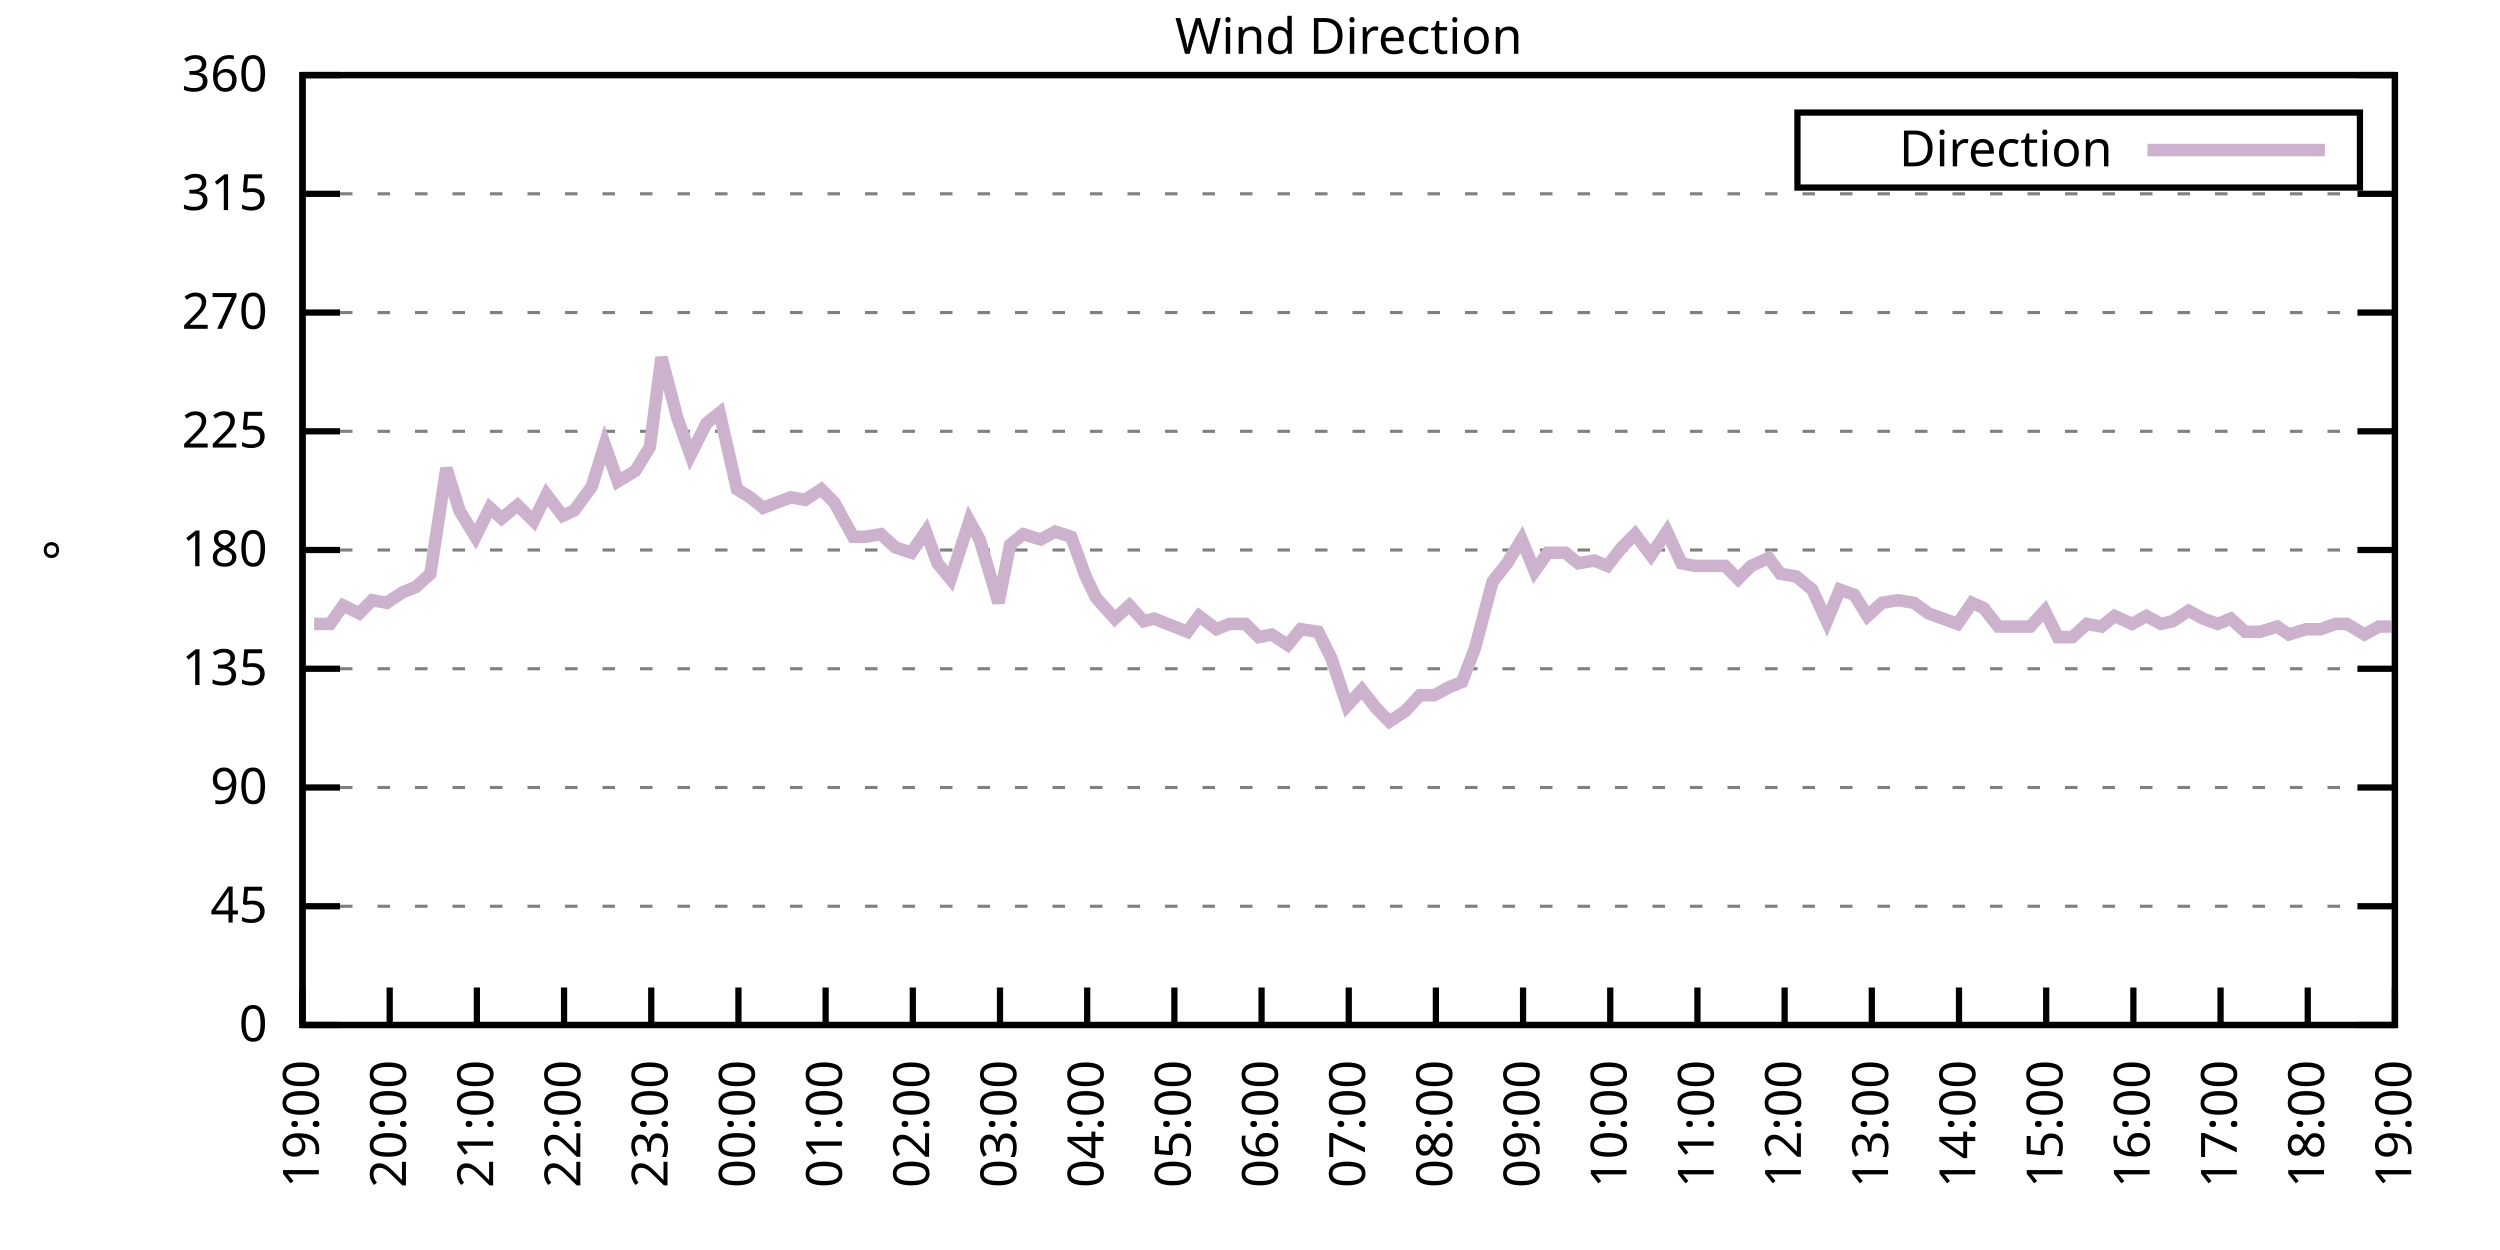
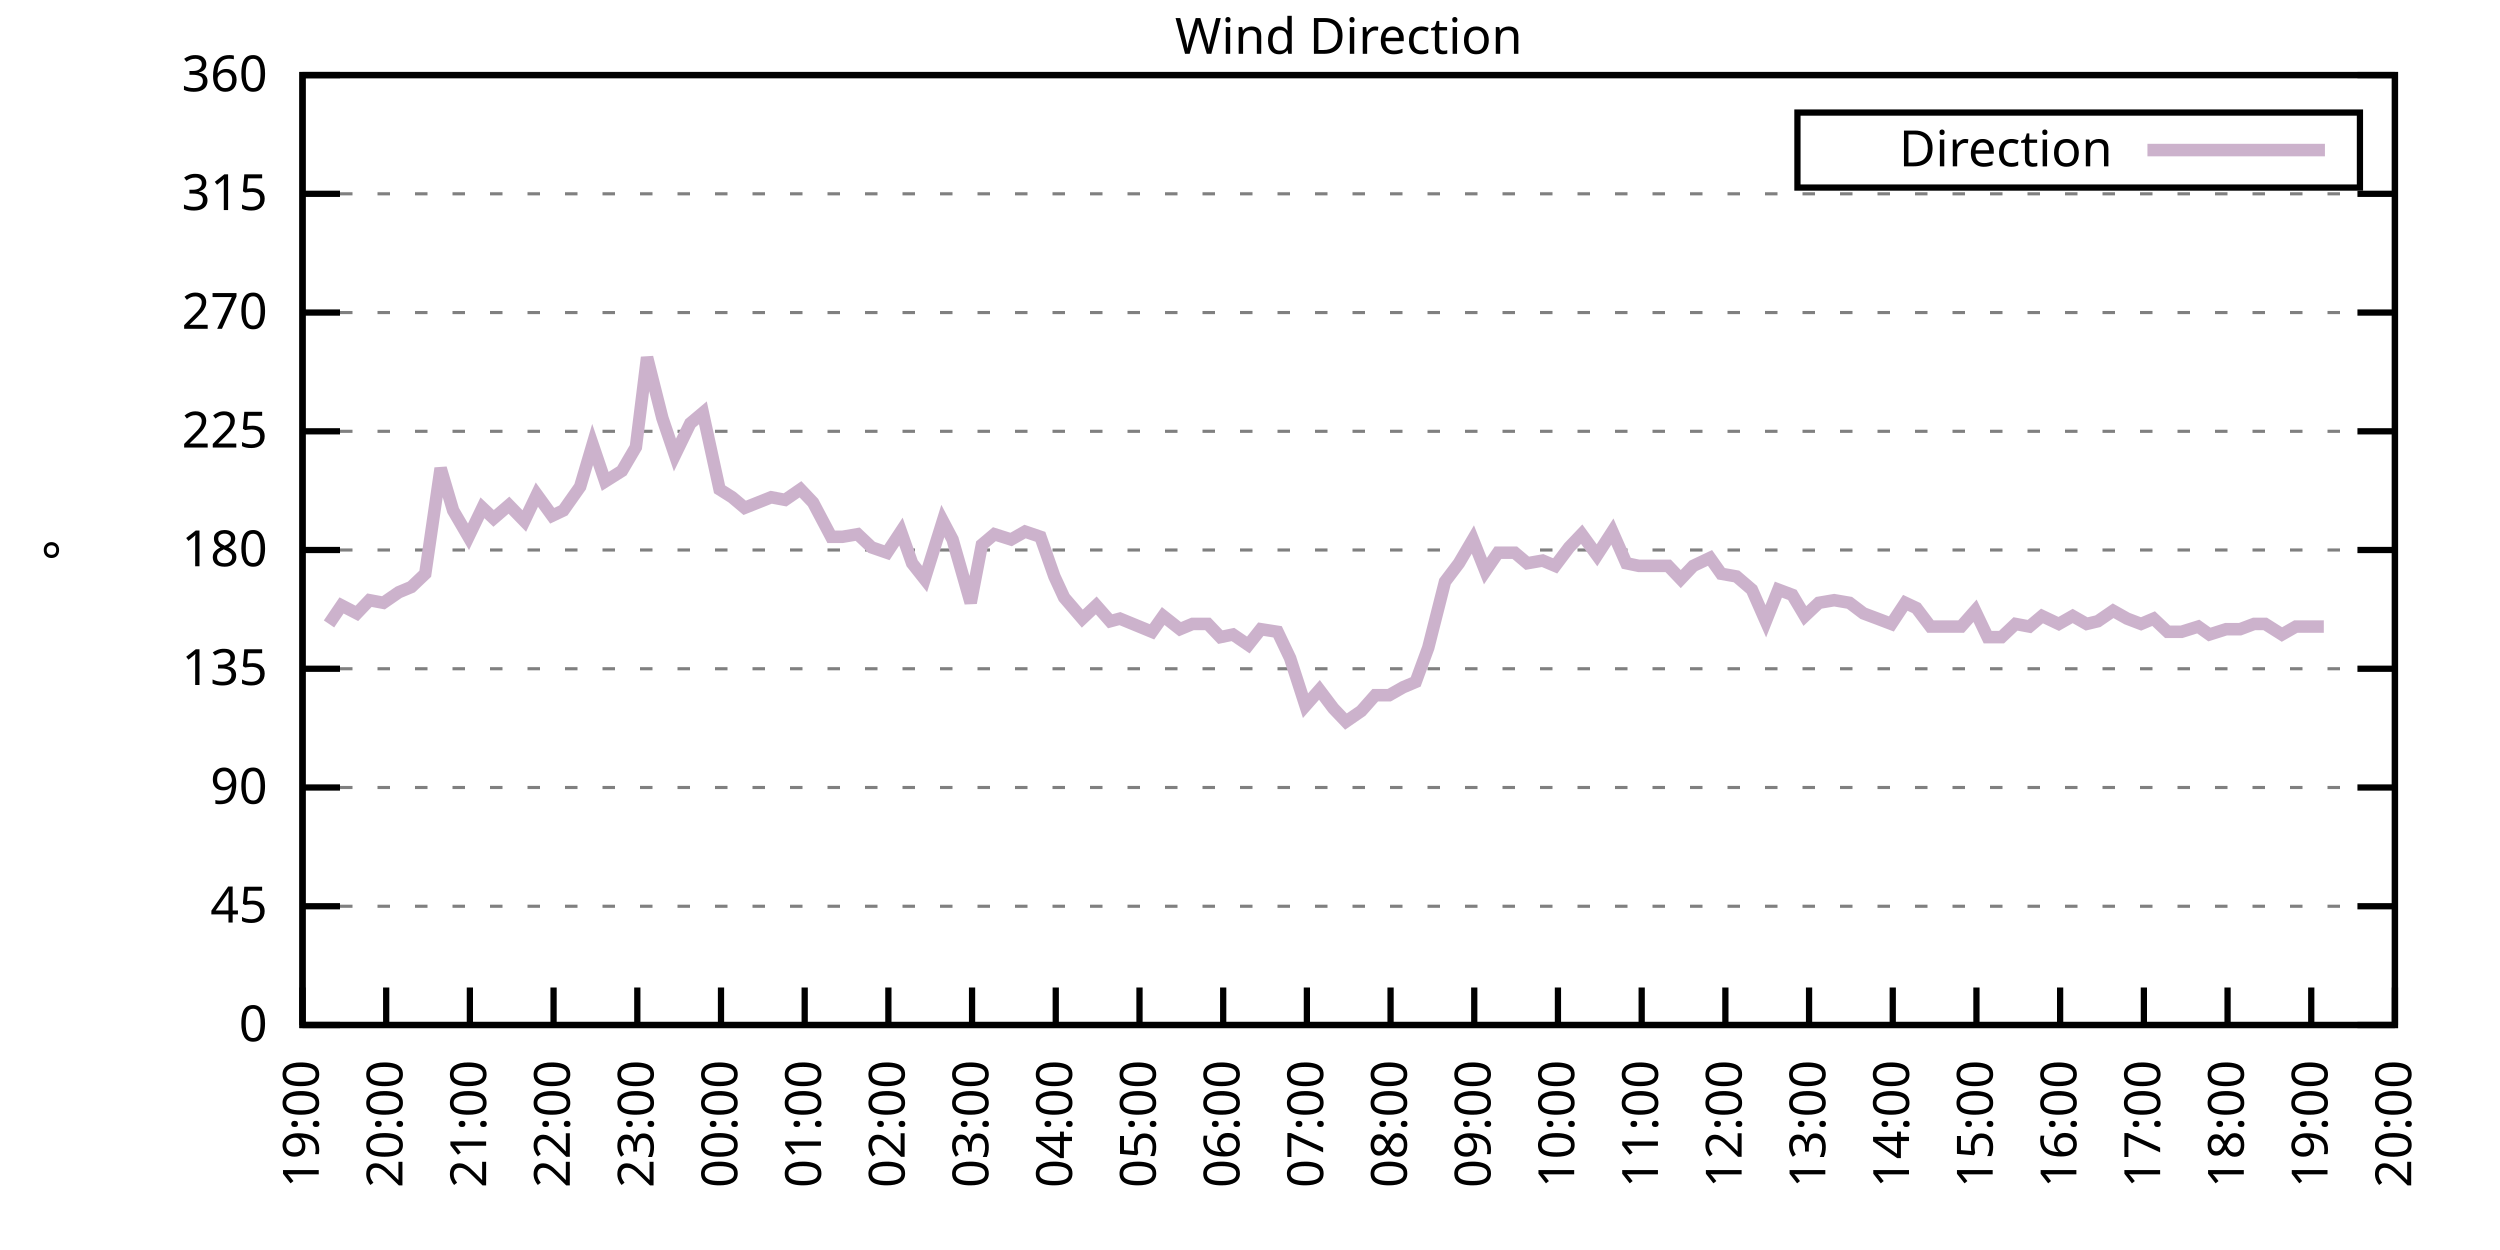
<svg xmlns="http://www.w3.org/2000/svg" xmlns:xlink="http://www.w3.org/1999/xlink" width="400" height="200" viewBox="0 0 400 200">
  <g id="gnuplot_canvas">
    <rect x="0" y="0" width="400" height="200" fill="none" />
    <defs>
      <circle id="gpDot" r="0.5" stroke-width="0.5" stroke="currentColor" />
      <path id="gpPt0" stroke-width="0.333" stroke="currentColor" d="M-1,0 h2 M0,-1 v2" />
      <path id="gpPt1" stroke-width="0.333" stroke="currentColor" d="M-1,-1 L1,1 M1,-1 L-1,1" />
      <path id="gpPt2" stroke-width="0.333" stroke="currentColor" d="M-1,0 L1,0 M0,-1 L0,1 M-1,-1 L1,1 M-1,1 L1,-1" />
      <rect id="gpPt3" stroke-width="0.333" stroke="currentColor" x="-1" y="-1" width="2" height="2" />
      <rect id="gpPt4" stroke-width="0.333" stroke="currentColor" fill="currentColor" x="-1" y="-1" width="2" height="2" />
      <circle id="gpPt5" stroke-width="0.333" stroke="currentColor" cx="0" cy="0" r="1" />
      <use xlink:href="#gpPt5" id="gpPt6" fill="currentColor" stroke="none" />
      <path id="gpPt7" stroke-width="0.333" stroke="currentColor" d="M0,-1.33 L-1.33,0.67 L1.33,0.67 z" />
      <use xlink:href="#gpPt7" id="gpPt8" fill="currentColor" stroke="none" />
      <use xlink:href="#gpPt7" id="gpPt9" stroke="currentColor" transform="rotate(180)" />
      <use xlink:href="#gpPt9" id="gpPt10" fill="currentColor" stroke="none" />
      <use xlink:href="#gpPt3" id="gpPt11" stroke="currentColor" transform="rotate(45)" />
      <use xlink:href="#gpPt11" id="gpPt12" fill="currentColor" stroke="none" />
      <path id="gpPt13" stroke-width="0.333" stroke="currentColor" d="M0,1.330 L1.265,0.411 L0.782,-1.067 L-0.782,-1.076 L-1.265,0.411 z" />
      <use xlink:href="#gpPt13" id="gpPt14" fill="currentColor" stroke="none" />
      <filter id="textbox" filterUnits="objectBoundingBox" x="0" y="0" height="1" width="1">
        <feFlood flood-color="white" flood-opacity="1" result="bgnd" />
        <feComposite in="SourceGraphic" in2="bgnd" operator="atop" />
      </filter>
      <filter id="greybox" filterUnits="objectBoundingBox" x="0" y="0" height="1" width="1">
        <feFlood flood-color="lightgrey" flood-opacity="1" result="grey" />
        <feComposite in="SourceGraphic" in2="grey" operator="atop" />
      </filter>
    </defs>
    <g fill="none" color="white" stroke="currentColor" stroke-width="1.00" stroke-linecap="butt" stroke-linejoin="miter">
</g>
    <g fill="none" color="black" stroke="currentColor" stroke-width="1.00" stroke-linecap="butt" stroke-linejoin="miter">
      <g stroke="none" shape-rendering="crispEdges">
        <polygon fill="rgb(255, 255, 255)" points="48.40,164.00 383.18,164.00 383.18,12.02 48.40,12.02 " />
      </g>
    </g>
    <g fill="none" color="black" stroke="currentColor" stroke-width="1.00" stroke-linecap="butt" stroke-linejoin="miter">
</g>
    <g fill="none" color="black" stroke="black" stroke-width="0.50" stroke-linecap="butt" stroke-linejoin="miter">
</g>
    <g fill="none" color="gray" stroke="currentColor" stroke-width="0.50" stroke-linecap="butt" stroke-linejoin="miter">
      <path stroke="gray" stroke-dasharray="2,4" class="gridline" d="M48.40,164.00 L383.19,164.00  " />
    </g>
    <g fill="none" color="gray" stroke="gray" stroke-width="1.00" stroke-linecap="butt" stroke-linejoin="miter">
</g>
    <g fill="none" color="black" stroke="currentColor" stroke-width="1.00" stroke-linecap="butt" stroke-linejoin="miter">
      <path stroke="black" d="M48.40,164.00 L54.40,164.00 M383.19,164.00 L377.19,164.00  " />
      <g transform="translate(42.80,166.60)" stroke="none" fill="black" font-family="Sans" font-size="8.00" text-anchor="end">
        <text>
          <tspan font-family="Sans"> 0</tspan>
        </text>
      </g>
    </g>
    <g fill="none" color="black" stroke="currentColor" stroke-width="1.00" stroke-linecap="butt" stroke-linejoin="miter">
</g>
    <g fill="none" color="black" stroke="black" stroke-width="0.50" stroke-linecap="butt" stroke-linejoin="miter">
</g>
    <g fill="none" color="gray" stroke="currentColor" stroke-width="0.50" stroke-linecap="butt" stroke-linejoin="miter">
      <path stroke="gray" stroke-dasharray="2,4" class="gridline" d="M48.40,145.00 L383.19,145.00  " />
    </g>
    <g fill="none" color="gray" stroke="gray" stroke-width="1.00" stroke-linecap="butt" stroke-linejoin="miter">
</g>
    <g fill="none" color="black" stroke="currentColor" stroke-width="1.00" stroke-linecap="butt" stroke-linejoin="miter">
      <path stroke="black" d="M48.40,145.00 L54.40,145.00 M383.19,145.00 L377.19,145.00  " />
      <g transform="translate(42.80,147.60)" stroke="none" fill="black" font-family="Sans" font-size="8.00" text-anchor="end">
        <text>
          <tspan font-family="Sans"> 45</tspan>
        </text>
      </g>
    </g>
    <g fill="none" color="black" stroke="currentColor" stroke-width="1.00" stroke-linecap="butt" stroke-linejoin="miter">
</g>
    <g fill="none" color="black" stroke="black" stroke-width="0.50" stroke-linecap="butt" stroke-linejoin="miter">
</g>
    <g fill="none" color="gray" stroke="currentColor" stroke-width="0.50" stroke-linecap="butt" stroke-linejoin="miter">
      <path stroke="gray" stroke-dasharray="2,4" class="gridline" d="M48.40,126.00 L383.19,126.00  " />
    </g>
    <g fill="none" color="gray" stroke="gray" stroke-width="1.00" stroke-linecap="butt" stroke-linejoin="miter">
</g>
    <g fill="none" color="black" stroke="currentColor" stroke-width="1.00" stroke-linecap="butt" stroke-linejoin="miter">
      <path stroke="black" d="M48.40,126.00 L54.40,126.00 M383.19,126.00 L377.19,126.00  " />
      <g transform="translate(42.80,128.60)" stroke="none" fill="black" font-family="Sans" font-size="8.00" text-anchor="end">
        <text>
          <tspan font-family="Sans"> 90</tspan>
        </text>
      </g>
    </g>
    <g fill="none" color="black" stroke="currentColor" stroke-width="1.00" stroke-linecap="butt" stroke-linejoin="miter">
</g>
    <g fill="none" color="black" stroke="black" stroke-width="0.50" stroke-linecap="butt" stroke-linejoin="miter">
</g>
    <g fill="none" color="gray" stroke="currentColor" stroke-width="0.50" stroke-linecap="butt" stroke-linejoin="miter">
      <path stroke="gray" stroke-dasharray="2,4" class="gridline" d="M48.40,107.00 L383.19,107.00  " />
    </g>
    <g fill="none" color="gray" stroke="gray" stroke-width="1.00" stroke-linecap="butt" stroke-linejoin="miter">
</g>
    <g fill="none" color="black" stroke="currentColor" stroke-width="1.00" stroke-linecap="butt" stroke-linejoin="miter">
      <path stroke="black" d="M48.40,107.00 L54.40,107.00 M383.19,107.00 L377.19,107.00  " />
      <g transform="translate(42.80,109.60)" stroke="none" fill="black" font-family="Sans" font-size="8.00" text-anchor="end">
        <text>
          <tspan font-family="Sans"> 135</tspan>
        </text>
      </g>
    </g>
    <g fill="none" color="black" stroke="currentColor" stroke-width="1.00" stroke-linecap="butt" stroke-linejoin="miter">
</g>
    <g fill="none" color="black" stroke="black" stroke-width="0.50" stroke-linecap="butt" stroke-linejoin="miter">
</g>
    <g fill="none" color="gray" stroke="currentColor" stroke-width="0.50" stroke-linecap="butt" stroke-linejoin="miter">
      <path stroke="gray" stroke-dasharray="2,4" class="gridline" d="M48.40,88.00 L383.19,88.00  " />
    </g>
    <g fill="none" color="gray" stroke="gray" stroke-width="1.00" stroke-linecap="butt" stroke-linejoin="miter">
</g>
    <g fill="none" color="black" stroke="currentColor" stroke-width="1.00" stroke-linecap="butt" stroke-linejoin="miter">
      <path stroke="black" d="M48.40,88.00 L54.40,88.00 M383.19,88.00 L377.19,88.00  " />
      <g transform="translate(42.80,90.60)" stroke="none" fill="black" font-family="Sans" font-size="8.00" text-anchor="end">
        <text>
          <tspan font-family="Sans"> 180</tspan>
        </text>
      </g>
    </g>
    <g fill="none" color="black" stroke="currentColor" stroke-width="1.00" stroke-linecap="butt" stroke-linejoin="miter">
</g>
    <g fill="none" color="black" stroke="black" stroke-width="0.50" stroke-linecap="butt" stroke-linejoin="miter">
</g>
    <g fill="none" color="gray" stroke="currentColor" stroke-width="0.50" stroke-linecap="butt" stroke-linejoin="miter">
      <path stroke="gray" stroke-dasharray="2,4" class="gridline" d="M48.40,69.01 L383.19,69.01  " />
    </g>
    <g fill="none" color="gray" stroke="gray" stroke-width="1.00" stroke-linecap="butt" stroke-linejoin="miter">
</g>
    <g fill="none" color="black" stroke="currentColor" stroke-width="1.00" stroke-linecap="butt" stroke-linejoin="miter">
      <path stroke="black" d="M48.40,69.01 L54.40,69.01 M383.19,69.01 L377.19,69.01  " />
      <g transform="translate(42.80,71.61)" stroke="none" fill="black" font-family="Sans" font-size="8.00" text-anchor="end">
        <text>
          <tspan font-family="Sans"> 225</tspan>
        </text>
      </g>
    </g>
    <g fill="none" color="black" stroke="currentColor" stroke-width="1.00" stroke-linecap="butt" stroke-linejoin="miter">
</g>
    <g fill="none" color="black" stroke="black" stroke-width="0.50" stroke-linecap="butt" stroke-linejoin="miter">
</g>
    <g fill="none" color="gray" stroke="currentColor" stroke-width="0.50" stroke-linecap="butt" stroke-linejoin="miter">
      <path stroke="gray" stroke-dasharray="2,4" class="gridline" d="M48.40,50.01 L383.19,50.01  " />
    </g>
    <g fill="none" color="gray" stroke="gray" stroke-width="1.00" stroke-linecap="butt" stroke-linejoin="miter">
</g>
    <g fill="none" color="black" stroke="currentColor" stroke-width="1.00" stroke-linecap="butt" stroke-linejoin="miter">
      <path stroke="black" d="M48.40,50.01 L54.40,50.01 M383.19,50.01 L377.19,50.01  " />
      <g transform="translate(42.80,52.61)" stroke="none" fill="black" font-family="Sans" font-size="8.00" text-anchor="end">
        <text>
          <tspan font-family="Sans"> 270</tspan>
        </text>
      </g>
    </g>
    <g fill="none" color="black" stroke="currentColor" stroke-width="1.00" stroke-linecap="butt" stroke-linejoin="miter">
</g>
    <g fill="none" color="black" stroke="black" stroke-width="0.50" stroke-linecap="butt" stroke-linejoin="miter">
</g>
    <g fill="none" color="gray" stroke="currentColor" stroke-width="0.50" stroke-linecap="butt" stroke-linejoin="miter">
      <path stroke="gray" stroke-dasharray="2,4" class="gridline" d="M48.40,31.01 L383.19,31.01  " />
    </g>
    <g fill="none" color="gray" stroke="gray" stroke-width="1.00" stroke-linecap="butt" stroke-linejoin="miter">
</g>
    <g fill="none" color="black" stroke="currentColor" stroke-width="1.00" stroke-linecap="butt" stroke-linejoin="miter">
      <path stroke="black" d="M48.40,31.01 L54.40,31.01 M383.19,31.01 L377.19,31.01  " />
      <g transform="translate(42.80,33.61)" stroke="none" fill="black" font-family="Sans" font-size="8.00" text-anchor="end">
        <text>
          <tspan font-family="Sans"> 315</tspan>
        </text>
      </g>
    </g>
    <g fill="none" color="black" stroke="currentColor" stroke-width="1.00" stroke-linecap="butt" stroke-linejoin="miter">
</g>
    <g fill="none" color="black" stroke="black" stroke-width="0.50" stroke-linecap="butt" stroke-linejoin="miter">
</g>
    <g fill="none" color="gray" stroke="currentColor" stroke-width="0.50" stroke-linecap="butt" stroke-linejoin="miter">
      <path stroke="gray" stroke-dasharray="2,4" class="gridline" d="M48.40,12.01 L383.19,12.01  " />
    </g>
    <g fill="none" color="gray" stroke="gray" stroke-width="1.00" stroke-linecap="butt" stroke-linejoin="miter">
</g>
    <g fill="none" color="black" stroke="currentColor" stroke-width="1.00" stroke-linecap="butt" stroke-linejoin="miter">
      <path stroke="black" d="M48.40,12.01 L54.40,12.01 M383.19,12.01 L377.19,12.01  " />
      <g transform="translate(42.80,14.61)" stroke="none" fill="black" font-family="Sans" font-size="8.00" text-anchor="end">
        <text>
          <tspan font-family="Sans"> 360</tspan>
        </text>
      </g>
    </g>
    <g fill="none" color="black" stroke="currentColor" stroke-width="1.00" stroke-linecap="butt" stroke-linejoin="miter">
      <path stroke="black" d="M48.40,164.00 L48.40,158.00  " />
      <g transform="translate(51.00,169.60) rotate(270.00)" stroke="none" fill="black" font-family="Sans" font-size="8.00" text-anchor="end">
        <text>
          <tspan font-family="Sans">19:00</tspan>
        </text>
      </g>
    </g>
    <g fill="none" color="black" stroke="currentColor" stroke-width="1.00" stroke-linecap="butt" stroke-linejoin="miter">
-       <path stroke="black" d="M62.35,164.00 L62.35,158.00  " />
-       <g transform="translate(64.95,169.60) rotate(270.00)" stroke="none" fill="black" font-family="Sans" font-size="8.00" text-anchor="end">
+       <path stroke="black" d="M61.79,164.00 L61.79,158.00  " />
+       <g transform="translate(64.39,169.60) rotate(270.00)" stroke="none" fill="black" font-family="Sans" font-size="8.00" text-anchor="end">
        <text>
          <tspan font-family="Sans">20:00</tspan>
        </text>
      </g>
    </g>
    <g fill="none" color="black" stroke="currentColor" stroke-width="1.00" stroke-linecap="butt" stroke-linejoin="miter">
-       <path stroke="black" d="M76.30,164.00 L76.30,158.00  " />
-       <g transform="translate(78.90,169.60) rotate(270.00)" stroke="none" fill="black" font-family="Sans" font-size="8.00" text-anchor="end">
+       <path stroke="black" d="M75.18,164.00 L75.18,158.00  " />
+       <g transform="translate(77.78,169.60) rotate(270.00)" stroke="none" fill="black" font-family="Sans" font-size="8.00" text-anchor="end">
        <text>
          <tspan font-family="Sans">21:00</tspan>
        </text>
      </g>
    </g>
    <g fill="none" color="black" stroke="currentColor" stroke-width="1.00" stroke-linecap="butt" stroke-linejoin="miter">
-       <path stroke="black" d="M90.25,164.00 L90.25,158.00  " />
-       <g transform="translate(92.85,169.60) rotate(270.00)" stroke="none" fill="black" font-family="Sans" font-size="8.00" text-anchor="end">
+       <path stroke="black" d="M88.57,164.00 L88.57,158.00  " />
+       <g transform="translate(91.17,169.60) rotate(270.00)" stroke="none" fill="black" font-family="Sans" font-size="8.00" text-anchor="end">
        <text>
          <tspan font-family="Sans">22:00</tspan>
        </text>
      </g>
    </g>
    <g fill="none" color="black" stroke="currentColor" stroke-width="1.00" stroke-linecap="butt" stroke-linejoin="miter">
-       <path stroke="black" d="M104.20,164.00 L104.20,158.00  " />
-       <g transform="translate(106.80,169.60) rotate(270.00)" stroke="none" fill="black" font-family="Sans" font-size="8.00" text-anchor="end">
+       <path stroke="black" d="M101.97,164.00 L101.97,158.00  " />
+       <g transform="translate(104.57,169.60) rotate(270.00)" stroke="none" fill="black" font-family="Sans" font-size="8.00" text-anchor="end">
        <text>
          <tspan font-family="Sans">23:00</tspan>
        </text>
      </g>
    </g>
    <g fill="none" color="black" stroke="currentColor" stroke-width="1.00" stroke-linecap="butt" stroke-linejoin="miter">
-       <path stroke="black" d="M118.15,164.00 L118.15,158.00  " />
-       <g transform="translate(120.75,169.60) rotate(270.00)" stroke="none" fill="black" font-family="Sans" font-size="8.00" text-anchor="end">
+       <path stroke="black" d="M115.36,164.00 L115.36,158.00  " />
+       <g transform="translate(117.96,169.60) rotate(270.00)" stroke="none" fill="black" font-family="Sans" font-size="8.00" text-anchor="end">
        <text>
          <tspan font-family="Sans">00:00</tspan>
        </text>
      </g>
    </g>
    <g fill="none" color="black" stroke="currentColor" stroke-width="1.00" stroke-linecap="butt" stroke-linejoin="miter">
-       <path stroke="black" d="M132.10,164.00 L132.10,158.00  " />
-       <g transform="translate(134.70,169.60) rotate(270.00)" stroke="none" fill="black" font-family="Sans" font-size="8.00" text-anchor="end">
+       <path stroke="black" d="M128.75,164.00 L128.75,158.00  " />
+       <g transform="translate(131.35,169.60) rotate(270.00)" stroke="none" fill="black" font-family="Sans" font-size="8.00" text-anchor="end">
        <text>
          <tspan font-family="Sans">01:00</tspan>
        </text>
      </g>
    </g>
    <g fill="none" color="black" stroke="currentColor" stroke-width="1.00" stroke-linecap="butt" stroke-linejoin="miter">
-       <path stroke="black" d="M146.05,164.00 L146.05,158.00  " />
-       <g transform="translate(148.65,169.60) rotate(270.00)" stroke="none" fill="black" font-family="Sans" font-size="8.00" text-anchor="end">
+       <path stroke="black" d="M142.14,164.00 L142.14,158.00  " />
+       <g transform="translate(144.74,169.60) rotate(270.00)" stroke="none" fill="black" font-family="Sans" font-size="8.00" text-anchor="end">
        <text>
          <tspan font-family="Sans">02:00</tspan>
        </text>
      </g>
    </g>
    <g fill="none" color="black" stroke="currentColor" stroke-width="1.00" stroke-linecap="butt" stroke-linejoin="miter">
-       <path stroke="black" d="M160.00,164.00 L160.00,158.00  " />
-       <g transform="translate(162.60,169.60) rotate(270.00)" stroke="none" fill="black" font-family="Sans" font-size="8.00" text-anchor="end">
+       <path stroke="black" d="M155.53,164.00 L155.53,158.00  " />
+       <g transform="translate(158.13,169.60) rotate(270.00)" stroke="none" fill="black" font-family="Sans" font-size="8.00" text-anchor="end">
        <text>
          <tspan font-family="Sans">03:00</tspan>
        </text>
      </g>
    </g>
    <g fill="none" color="black" stroke="currentColor" stroke-width="1.00" stroke-linecap="butt" stroke-linejoin="miter">
-       <path stroke="black" d="M173.95,164.00 L173.95,158.00  " />
-       <g transform="translate(176.55,169.60) rotate(270.00)" stroke="none" fill="black" font-family="Sans" font-size="8.00" text-anchor="end">
+       <path stroke="black" d="M168.92,164.00 L168.92,158.00  " />
+       <g transform="translate(171.52,169.60) rotate(270.00)" stroke="none" fill="black" font-family="Sans" font-size="8.00" text-anchor="end">
        <text>
          <tspan font-family="Sans">04:00</tspan>
        </text>
      </g>
    </g>
    <g fill="none" color="black" stroke="currentColor" stroke-width="1.00" stroke-linecap="butt" stroke-linejoin="miter">
-       <path stroke="black" d="M187.90,164.00 L187.90,158.00  " />
-       <g transform="translate(190.50,169.60) rotate(270.00)" stroke="none" fill="black" font-family="Sans" font-size="8.00" text-anchor="end">
+       <path stroke="black" d="M182.32,164.00 L182.32,158.00  " />
+       <g transform="translate(184.92,169.60) rotate(270.00)" stroke="none" fill="black" font-family="Sans" font-size="8.00" text-anchor="end">
        <text>
          <tspan font-family="Sans">05:00</tspan>
        </text>
      </g>
    </g>
    <g fill="none" color="black" stroke="currentColor" stroke-width="1.00" stroke-linecap="butt" stroke-linejoin="miter">
-       <path stroke="black" d="M201.85,164.00 L201.85,158.00  " />
-       <g transform="translate(204.45,169.60) rotate(270.00)" stroke="none" fill="black" font-family="Sans" font-size="8.00" text-anchor="end">
+       <path stroke="black" d="M195.71,164.00 L195.71,158.00  " />
+       <g transform="translate(198.31,169.60) rotate(270.00)" stroke="none" fill="black" font-family="Sans" font-size="8.00" text-anchor="end">
        <text>
          <tspan font-family="Sans">06:00</tspan>
        </text>
      </g>
    </g>
    <g fill="none" color="black" stroke="currentColor" stroke-width="1.00" stroke-linecap="butt" stroke-linejoin="miter">
-       <path stroke="black" d="M215.80,164.00 L215.80,158.00  " />
-       <g transform="translate(218.40,169.60) rotate(270.00)" stroke="none" fill="black" font-family="Sans" font-size="8.00" text-anchor="end">
+       <path stroke="black" d="M209.10,164.00 L209.10,158.00  " />
+       <g transform="translate(211.70,169.60) rotate(270.00)" stroke="none" fill="black" font-family="Sans" font-size="8.00" text-anchor="end">
        <text>
          <tspan font-family="Sans">07:00</tspan>
        </text>
      </g>
    </g>
    <g fill="none" color="black" stroke="currentColor" stroke-width="1.00" stroke-linecap="butt" stroke-linejoin="miter">
-       <path stroke="black" d="M229.74,164.00 L229.74,158.00  " />
-       <g transform="translate(232.34,169.60) rotate(270.00)" stroke="none" fill="black" font-family="Sans" font-size="8.00" text-anchor="end">
+       <path stroke="black" d="M222.49,164.00 L222.49,158.00  " />
+       <g transform="translate(225.09,169.60) rotate(270.00)" stroke="none" fill="black" font-family="Sans" font-size="8.00" text-anchor="end">
        <text>
          <tspan font-family="Sans">08:00</tspan>
        </text>
      </g>
    </g>
    <g fill="none" color="black" stroke="currentColor" stroke-width="1.00" stroke-linecap="butt" stroke-linejoin="miter">
-       <path stroke="black" d="M243.69,164.00 L243.69,158.00  " />
-       <g transform="translate(246.29,169.60) rotate(270.00)" stroke="none" fill="black" font-family="Sans" font-size="8.00" text-anchor="end">
+       <path stroke="black" d="M235.88,164.00 L235.88,158.00  " />
+       <g transform="translate(238.48,169.60) rotate(270.00)" stroke="none" fill="black" font-family="Sans" font-size="8.00" text-anchor="end">
        <text>
          <tspan font-family="Sans">09:00</tspan>
        </text>
      </g>
    </g>
    <g fill="none" color="black" stroke="currentColor" stroke-width="1.00" stroke-linecap="butt" stroke-linejoin="miter">
-       <path stroke="black" d="M257.64,164.00 L257.64,158.00  " />
-       <g transform="translate(260.24,169.60) rotate(270.00)" stroke="none" fill="black" font-family="Sans" font-size="8.00" text-anchor="end">
+       <path stroke="black" d="M249.27,164.00 L249.27,158.00  " />
+       <g transform="translate(251.87,169.60) rotate(270.00)" stroke="none" fill="black" font-family="Sans" font-size="8.00" text-anchor="end">
        <text>
          <tspan font-family="Sans">10:00</tspan>
        </text>
      </g>
    </g>
    <g fill="none" color="black" stroke="currentColor" stroke-width="1.00" stroke-linecap="butt" stroke-linejoin="miter">
-       <path stroke="black" d="M271.59,164.00 L271.59,158.00  " />
-       <g transform="translate(274.19,169.60) rotate(270.00)" stroke="none" fill="black" font-family="Sans" font-size="8.00" text-anchor="end">
+       <path stroke="black" d="M262.67,164.00 L262.67,158.00  " />
+       <g transform="translate(265.27,169.60) rotate(270.00)" stroke="none" fill="black" font-family="Sans" font-size="8.00" text-anchor="end">
        <text>
          <tspan font-family="Sans">11:00</tspan>
        </text>
      </g>
    </g>
    <g fill="none" color="black" stroke="currentColor" stroke-width="1.00" stroke-linecap="butt" stroke-linejoin="miter">
-       <path stroke="black" d="M285.54,164.00 L285.54,158.00  " />
-       <g transform="translate(288.14,169.60) rotate(270.00)" stroke="none" fill="black" font-family="Sans" font-size="8.00" text-anchor="end">
+       <path stroke="black" d="M276.06,164.00 L276.06,158.00  " />
+       <g transform="translate(278.66,169.60) rotate(270.00)" stroke="none" fill="black" font-family="Sans" font-size="8.00" text-anchor="end">
        <text>
          <tspan font-family="Sans">12:00</tspan>
        </text>
      </g>
    </g>
    <g fill="none" color="black" stroke="currentColor" stroke-width="1.00" stroke-linecap="butt" stroke-linejoin="miter">
-       <path stroke="black" d="M299.49,164.00 L299.49,158.00  " />
-       <g transform="translate(302.09,169.60) rotate(270.00)" stroke="none" fill="black" font-family="Sans" font-size="8.00" text-anchor="end">
+       <path stroke="black" d="M289.45,164.00 L289.45,158.00  " />
+       <g transform="translate(292.05,169.60) rotate(270.00)" stroke="none" fill="black" font-family="Sans" font-size="8.00" text-anchor="end">
        <text>
          <tspan font-family="Sans">13:00</tspan>
        </text>
      </g>
    </g>
    <g fill="none" color="black" stroke="currentColor" stroke-width="1.00" stroke-linecap="butt" stroke-linejoin="miter">
-       <path stroke="black" d="M313.44,164.00 L313.44,158.00  " />
-       <g transform="translate(316.04,169.60) rotate(270.00)" stroke="none" fill="black" font-family="Sans" font-size="8.00" text-anchor="end">
+       <path stroke="black" d="M302.84,164.00 L302.84,158.00  " />
+       <g transform="translate(305.44,169.60) rotate(270.00)" stroke="none" fill="black" font-family="Sans" font-size="8.00" text-anchor="end">
        <text>
          <tspan font-family="Sans">14:00</tspan>
        </text>
      </g>
    </g>
    <g fill="none" color="black" stroke="currentColor" stroke-width="1.00" stroke-linecap="butt" stroke-linejoin="miter">
-       <path stroke="black" d="M327.39,164.00 L327.39,158.00  " />
-       <g transform="translate(329.99,169.60) rotate(270.00)" stroke="none" fill="black" font-family="Sans" font-size="8.00" text-anchor="end">
+       <path stroke="black" d="M316.23,164.00 L316.23,158.00  " />
+       <g transform="translate(318.83,169.60) rotate(270.00)" stroke="none" fill="black" font-family="Sans" font-size="8.00" text-anchor="end">
        <text>
          <tspan font-family="Sans">15:00</tspan>
        </text>
      </g>
    </g>
    <g fill="none" color="black" stroke="currentColor" stroke-width="1.00" stroke-linecap="butt" stroke-linejoin="miter">
-       <path stroke="black" d="M341.34,164.00 L341.34,158.00  " />
-       <g transform="translate(343.94,169.60) rotate(270.00)" stroke="none" fill="black" font-family="Sans" font-size="8.00" text-anchor="end">
+       <path stroke="black" d="M329.62,164.00 L329.62,158.00  " />
+       <g transform="translate(332.22,169.60) rotate(270.00)" stroke="none" fill="black" font-family="Sans" font-size="8.00" text-anchor="end">
        <text>
          <tspan font-family="Sans">16:00</tspan>
        </text>
      </g>
    </g>
    <g fill="none" color="black" stroke="currentColor" stroke-width="1.00" stroke-linecap="butt" stroke-linejoin="miter">
-       <path stroke="black" d="M355.29,164.00 L355.29,158.00  " />
-       <g transform="translate(357.89,169.60) rotate(270.00)" stroke="none" fill="black" font-family="Sans" font-size="8.00" text-anchor="end">
+       <path stroke="black" d="M343.02,164.00 L343.02,158.00  " />
+       <g transform="translate(345.62,169.60) rotate(270.00)" stroke="none" fill="black" font-family="Sans" font-size="8.00" text-anchor="end">
        <text>
          <tspan font-family="Sans">17:00</tspan>
        </text>
      </g>
    </g>
    <g fill="none" color="black" stroke="currentColor" stroke-width="1.00" stroke-linecap="butt" stroke-linejoin="miter">
-       <path stroke="black" d="M369.24,164.00 L369.24,158.00  " />
-       <g transform="translate(371.84,169.60) rotate(270.00)" stroke="none" fill="black" font-family="Sans" font-size="8.00" text-anchor="end">
+       <path stroke="black" d="M356.41,164.00 L356.41,158.00  " />
+       <g transform="translate(359.01,169.60) rotate(270.00)" stroke="none" fill="black" font-family="Sans" font-size="8.00" text-anchor="end">
        <text>
          <tspan font-family="Sans">18:00</tspan>
+         </text>
+       </g>
+     </g>
+     <g fill="none" color="black" stroke="currentColor" stroke-width="1.00" stroke-linecap="butt" stroke-linejoin="miter">
+       <path stroke="black" d="M369.80,164.00 L369.80,158.00  " />
+       <g transform="translate(372.40,169.60) rotate(270.00)" stroke="none" fill="black" font-family="Sans" font-size="8.00" text-anchor="end">
+         <text>
+           <tspan font-family="Sans">19:00</tspan>
        </text>
      </g>
    </g>
    <g fill="none" color="black" stroke="currentColor" stroke-width="1.00" stroke-linecap="butt" stroke-linejoin="miter">
      <path stroke="black" d="M383.19,164.00 L383.19,158.00  " />
      <g transform="translate(385.79,169.60) rotate(270.00)" stroke="none" fill="black" font-family="Sans" font-size="8.00" text-anchor="end">
        <text>
-           <tspan font-family="Sans">19:00</tspan>
+           <tspan font-family="Sans">20:00</tspan>
        </text>
      </g>
    </g>
    <g fill="none" color="black" stroke="currentColor" stroke-width="1.00" stroke-linecap="butt" stroke-linejoin="miter">
</g>
    <g fill="none" color="black" stroke="currentColor" stroke-width="1.00" stroke-linecap="butt" stroke-linejoin="miter">
      <path stroke="black" d="M48.40,12.01 L48.40,164.00 L383.19,164.00 L383.19,12.01 L48.40,12.01 Z  " />
    </g>
    <g fill="none" color="black" stroke="currentColor" stroke-width="1.00" stroke-linecap="butt" stroke-linejoin="miter">
</g>
    <g fill="none" color="black" stroke="currentColor" stroke-width="1.00" stroke-linecap="butt" stroke-linejoin="miter">
      <path stroke="black" d="M287.59,30.01 L287.59,18.01 L377.59,18.01 L377.59,30.01 L287.59,30.01 Z  " />
    </g>
    <g id="Wind_direction_plot_1">
      <g fill="none" color="white" stroke="black" stroke-width="2.00" stroke-linecap="butt" stroke-linejoin="miter">
</g>
      <g fill="none" color="black" stroke="currentColor" stroke-width="2.00" stroke-linecap="butt" stroke-linejoin="miter">
        <g transform="translate(337.99,26.61)" stroke="none" fill="black" font-family="Sans" font-size="8.00" text-anchor="end">
          <text>
            <tspan font-family="Sans">Direction</tspan>
          </text>
        </g>
      </g>
      <g fill="none" color="black" stroke="currentColor" stroke-width="2.00" stroke-linecap="butt" stroke-linejoin="miter">
-         <path stroke="rgb(204, 178, 204)" d="M343.59,24.01 L371.99,24.01 M50.26,99.83 L52.82,99.83 L54.91,96.87 L57.47,98.14 L59.56,96.03 L61.88,96.45   L64.44,94.76 L66.53,93.92 L68.86,91.80 L71.42,74.92 L73.51,81.67 L76.07,85.89 L78.39,81.25 L80.25,82.94   L82.81,80.83 L85.37,83.36 L87.46,79.14 L90.02,82.52 L91.88,81.67 L94.67,77.87 L96.76,71.12 L98.85,77.03   L101.64,75.34 L103.97,71.54 L105.83,57.18 L108.38,66.90 L110.48,72.81 L113.03,67.74 L115.13,66.05 L117.92,78.29   L120.01,79.56 L122.10,81.25 L126.52,79.56 L128.84,79.98 L131.40,78.29 L133.49,80.41 L136.51,85.89 L138.37,85.89   L140.93,85.47 L143.26,87.58 L145.81,88.43 L148.14,85.05 L150.00,90.12 L152.09,92.65 L155.11,83.36 L156.74,86.32   L159.76,96.45 L161.62,87.16 L163.72,85.47 L166.51,86.32 L168.83,85.05 L171.39,85.89 L173.71,92.23 L175.34,95.60   L178.36,98.98 L180.69,96.87 L183.01,99.40 L184.64,98.98 L189.99,101.09 L191.85,98.56 L194.64,100.67 L196.73,99.83   L199.29,99.83 L201.38,101.94 L203.47,101.52 L206.03,103.20 L208.12,100.67 L210.91,101.09 L213.01,105.31 L215.56,112.91   L217.89,110.38 L220.21,113.34 L222.30,115.45 L224.86,113.76 L227.19,111.23 L229.51,111.23 L231.84,109.96 L233.93,109.11   L236.02,103.63 L238.81,93.07 L241.14,90.12 L243.46,86.32 L245.55,91.38 L247.65,88.43 L250.44,88.43 L252.53,90.12   L255.09,89.69 L257.18,90.54 L259.50,87.58 L261.60,85.47 L264.15,88.85 L266.71,85.05 L269.04,90.12 L271.13,90.54   L273.22,90.54 L276.01,90.54 L278.10,92.65 L280.20,90.54 L282.99,89.27 L284.85,91.80 L287.40,92.23 L289.96,94.34   L292.29,99.40 L294.38,94.34 L296.70,95.18 L298.80,98.56 L301.12,96.45 L303.68,96.03 L306.23,96.45 L308.56,98.14   L310.88,98.98 L313.21,99.83 L315.53,96.45 L317.39,97.29 L319.72,100.25 L322.28,100.25 L324.83,100.25 L327.16,97.72   L329.25,101.94 L331.58,101.94 L333.90,99.83 L336.23,100.25 L338.32,98.56 L341.11,99.83 L343.43,98.56 L345.76,99.83   L347.62,99.40 L350.18,97.72 L352.50,98.98 L354.83,99.83 L356.92,98.98 L359.24,101.09 L361.57,101.09 L364.36,100.25   L366.22,101.52 L369.01,100.67 L371.33,100.67 L373.66,99.83 L375.52,99.83 L378.31,101.52 L380.63,100.25 L382.73,100.25    " />
+         <path stroke="rgb(204, 178, 204)" d="M343.59,24.01 L371.99,24.01 M52.64,99.83 L54.65,96.87 L57.10,98.14 L59.11,96.03 L61.35,96.45 L63.80,94.76   L65.81,93.92 L68.04,91.80 L70.50,74.92 L72.50,81.67 L74.96,85.89 L77.19,81.25 L78.98,82.94 L81.43,80.83   L83.89,83.36 L85.90,79.14 L88.35,82.52 L90.14,81.67 L92.82,77.87 L94.82,71.12 L96.83,77.03 L99.51,75.34   L101.74,71.54 L103.53,57.18 L105.98,66.90 L107.99,72.81 L110.45,67.74 L112.46,66.05 L115.13,78.29 L117.14,79.56   L119.15,81.25 L123.39,79.56 L125.62,79.98 L128.08,78.29 L130.09,80.41 L132.99,85.89 L134.78,85.89 L137.23,85.47   L139.46,87.58 L141.92,88.43 L144.15,85.05 L145.94,90.12 L147.94,92.65 L150.85,83.36 L152.41,86.32 L155.31,96.45   L157.10,87.16 L159.10,85.47 L161.78,86.32 L164.01,85.05 L166.47,85.89 L168.70,92.23 L170.26,95.60 L173.17,98.98   L175.40,96.87 L177.63,99.40 L179.19,98.98 L184.32,101.09 L186.11,98.56 L188.79,100.67 L190.80,99.83 L193.25,99.83   L195.26,101.94 L197.27,101.52 L199.73,103.20 L201.73,100.67 L204.41,101.09 L206.42,105.31 L208.88,112.91 L211.11,110.38   L213.34,113.34 L215.35,115.45 L217.80,113.76 L220.04,111.23 L222.27,111.23 L224.50,109.96 L226.51,109.11 L228.52,103.63   L231.20,93.07 L233.43,90.12 L235.66,86.32 L237.67,91.38 L239.68,88.43 L242.36,88.43 L244.36,90.12 L246.82,89.69   L248.83,90.54 L251.06,87.58 L253.07,85.47 L255.52,88.85 L257.98,85.05 L260.21,90.12 L262.22,90.54 L264.23,90.54   L266.91,90.54 L268.92,92.65 L270.92,90.54 L273.60,89.27 L275.39,91.80 L277.84,92.23 L280.30,94.34 L282.53,99.40   L284.54,94.34 L286.77,95.18 L288.78,98.56 L291.01,96.45 L293.47,96.03 L295.92,96.45 L298.15,98.14 L300.39,98.98   L302.62,99.83 L304.85,96.45 L306.63,97.29 L308.87,100.25 L311.32,100.25 L313.78,100.25 L316.01,97.72 L318.02,101.94   L320.25,101.94 L322.48,99.83 L324.71,100.25 L326.72,98.56 L329.40,99.83 L331.63,98.56 L333.86,99.83 L335.65,99.40   L338.10,97.72 L340.34,98.98 L342.57,99.83 L344.58,98.98 L346.81,101.09 L349.04,101.09 L351.72,100.25 L353.51,101.52   L356.18,100.67 L358.42,100.67 L360.65,99.83 L362.43,99.83 L365.11,101.52 L367.34,100.25 L369.35,100.25 L371.81,100.25    " />
      </g>
    </g>
    <g fill="none" color="black" stroke="currentColor" stroke-width="2.00" stroke-linecap="butt" stroke-linejoin="miter">
</g>
    <g fill="none" color="black" stroke="black" stroke-width="1.00" stroke-linecap="butt" stroke-linejoin="miter">
</g>
    <g fill="none" color="black" stroke="currentColor" stroke-width="1.00" stroke-linecap="butt" stroke-linejoin="miter">
      <path stroke="black" d="M48.40,12.01 L48.40,164.00 L383.19,164.00 L383.19,12.01 L48.40,12.01 Z  " />
      <g transform="translate(12.80,88.01) rotate(270.00)" stroke="none" fill="black" font-family="Sans" font-size="8.00" text-anchor="middle">
        <text>
          <tspan font-family="Sans">°</tspan>
        </text>
      </g>
    </g>
    <g fill="none" color="black" stroke="currentColor" stroke-width="1.00" stroke-linecap="butt" stroke-linejoin="miter">
</g>
    <g fill="none" color="black" stroke="currentColor" stroke-width="1.00" stroke-linecap="butt" stroke-linejoin="miter">
      <g transform="translate(215.79,8.61)" stroke="none" fill="black" font-family="Sans" font-size="8.00" text-anchor="middle">
        <text>
          <tspan font-family="Sans">Wind Direction</tspan>
        </text>
      </g>
    </g>
    <g fill="none" color="black" stroke="currentColor" stroke-width="1.00" stroke-linecap="butt" stroke-linejoin="miter">
</g>
  </g>
</svg>
